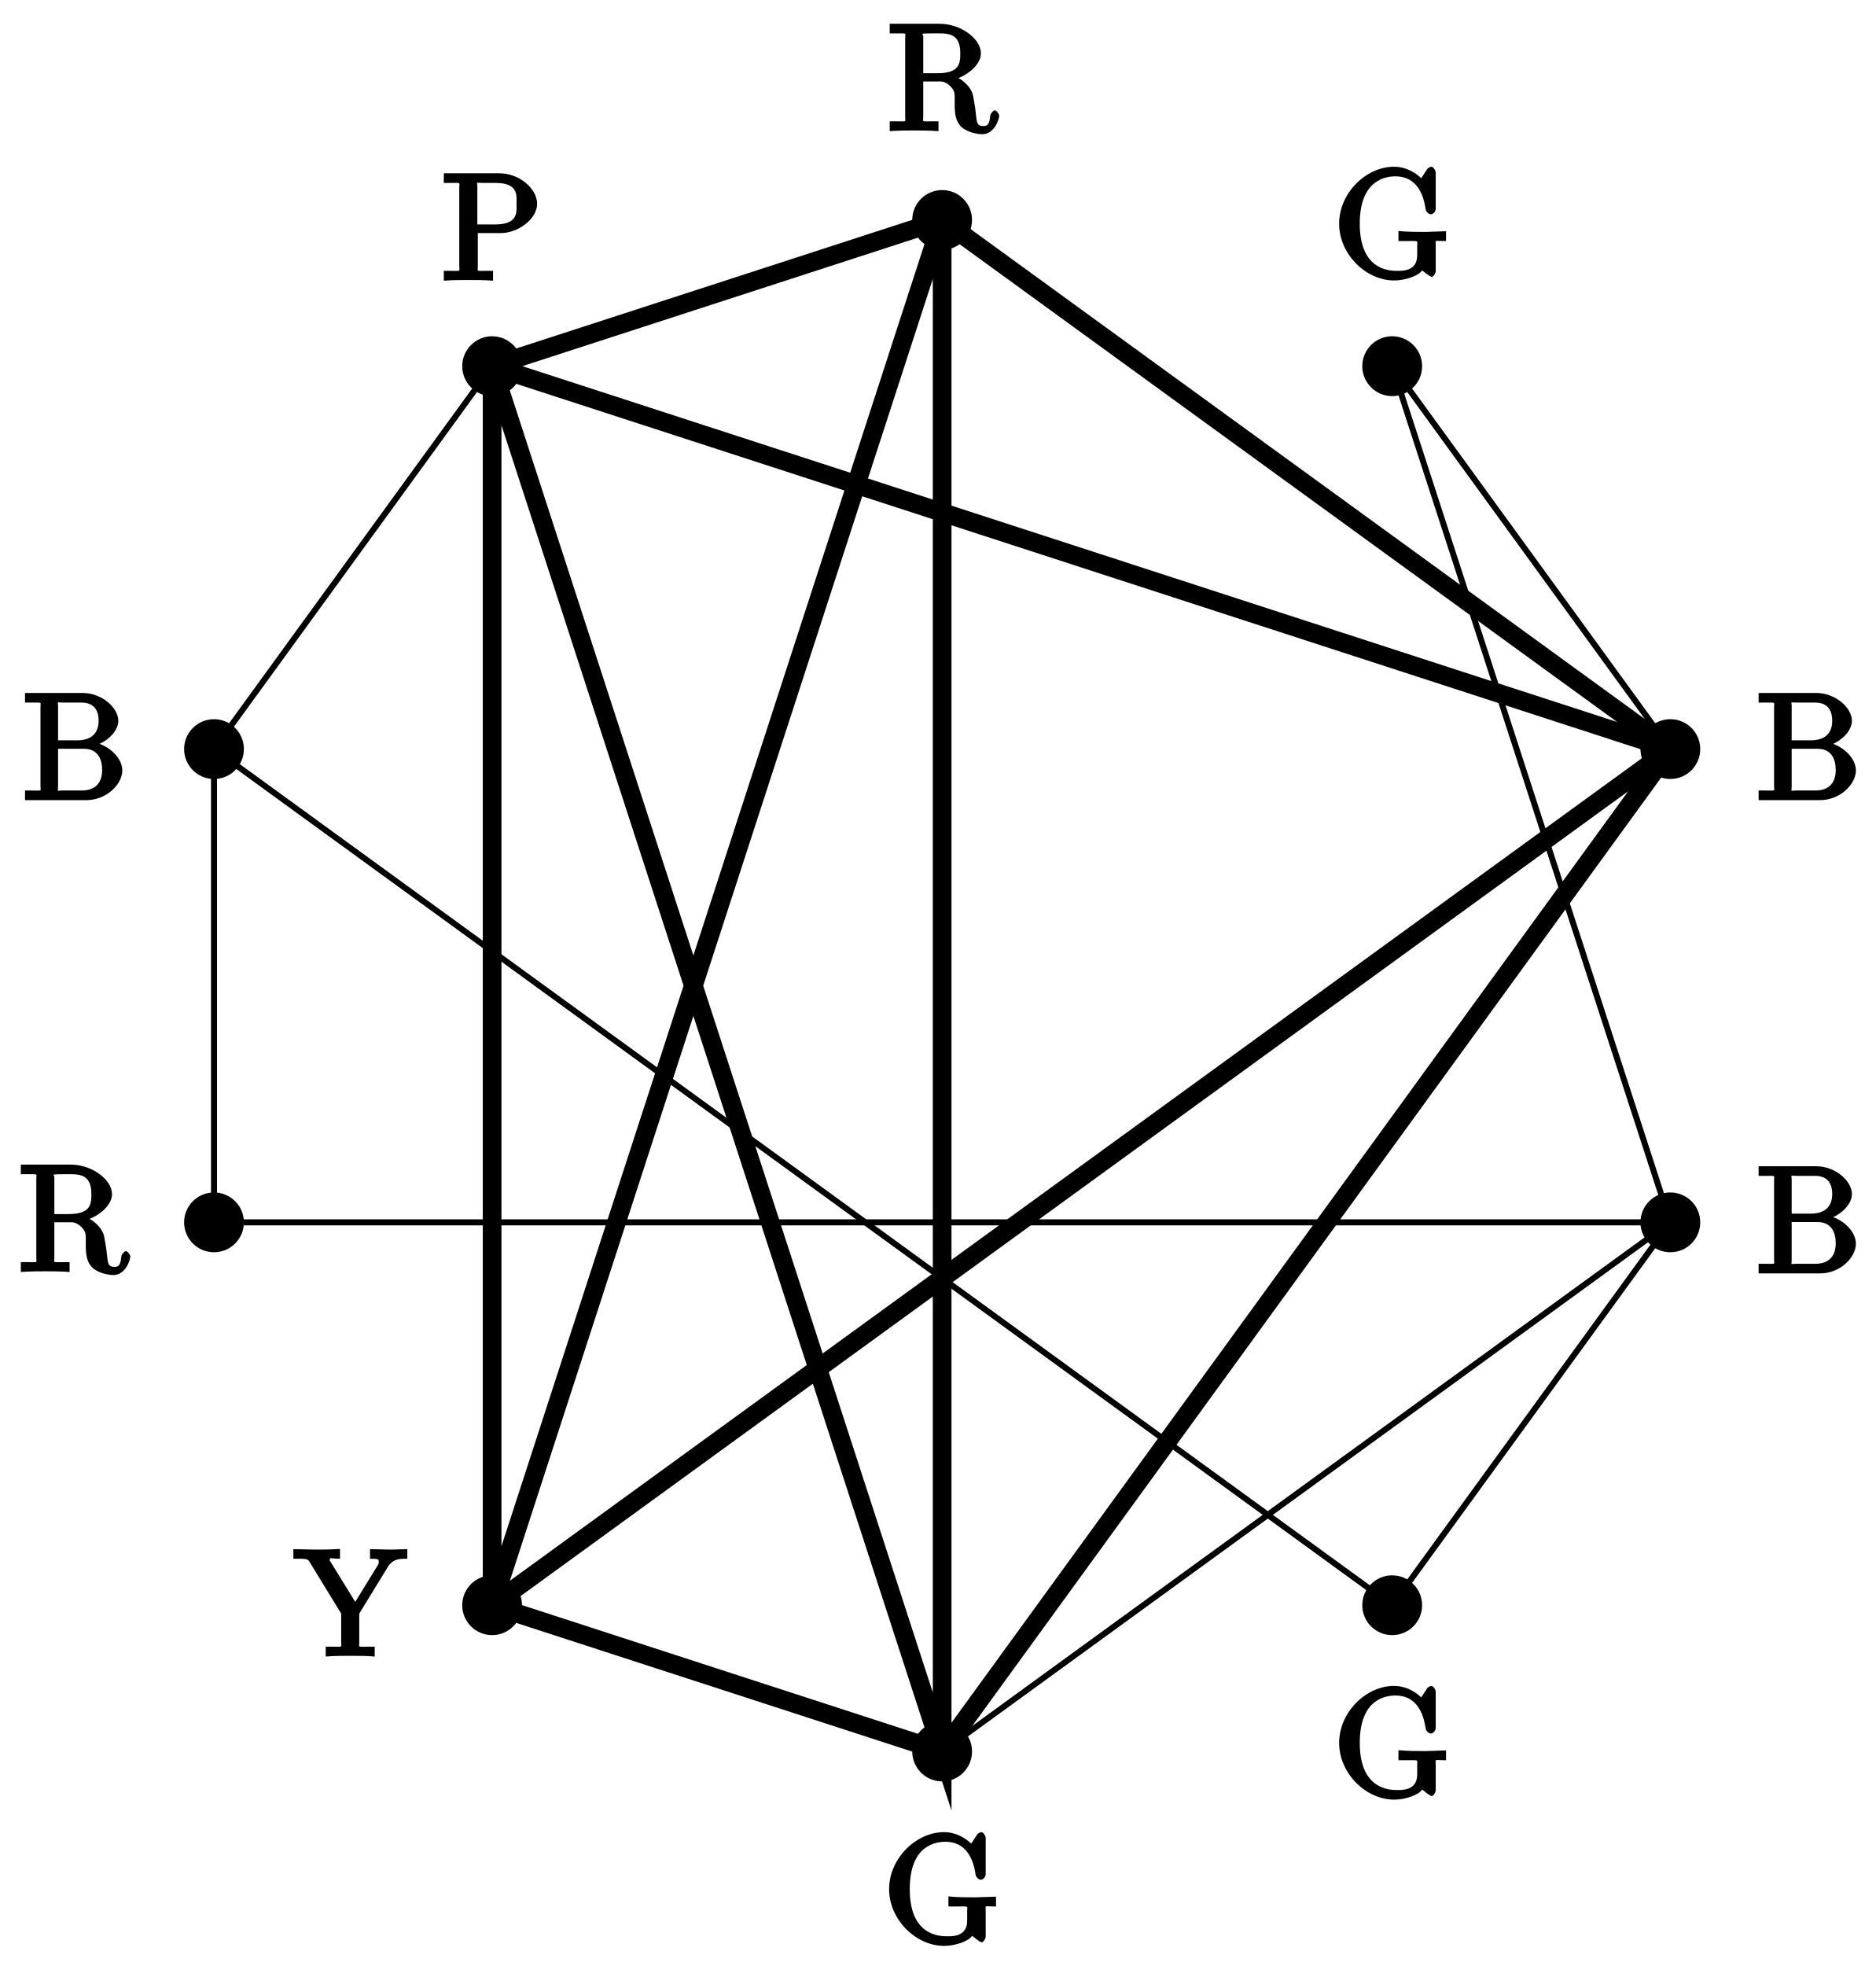
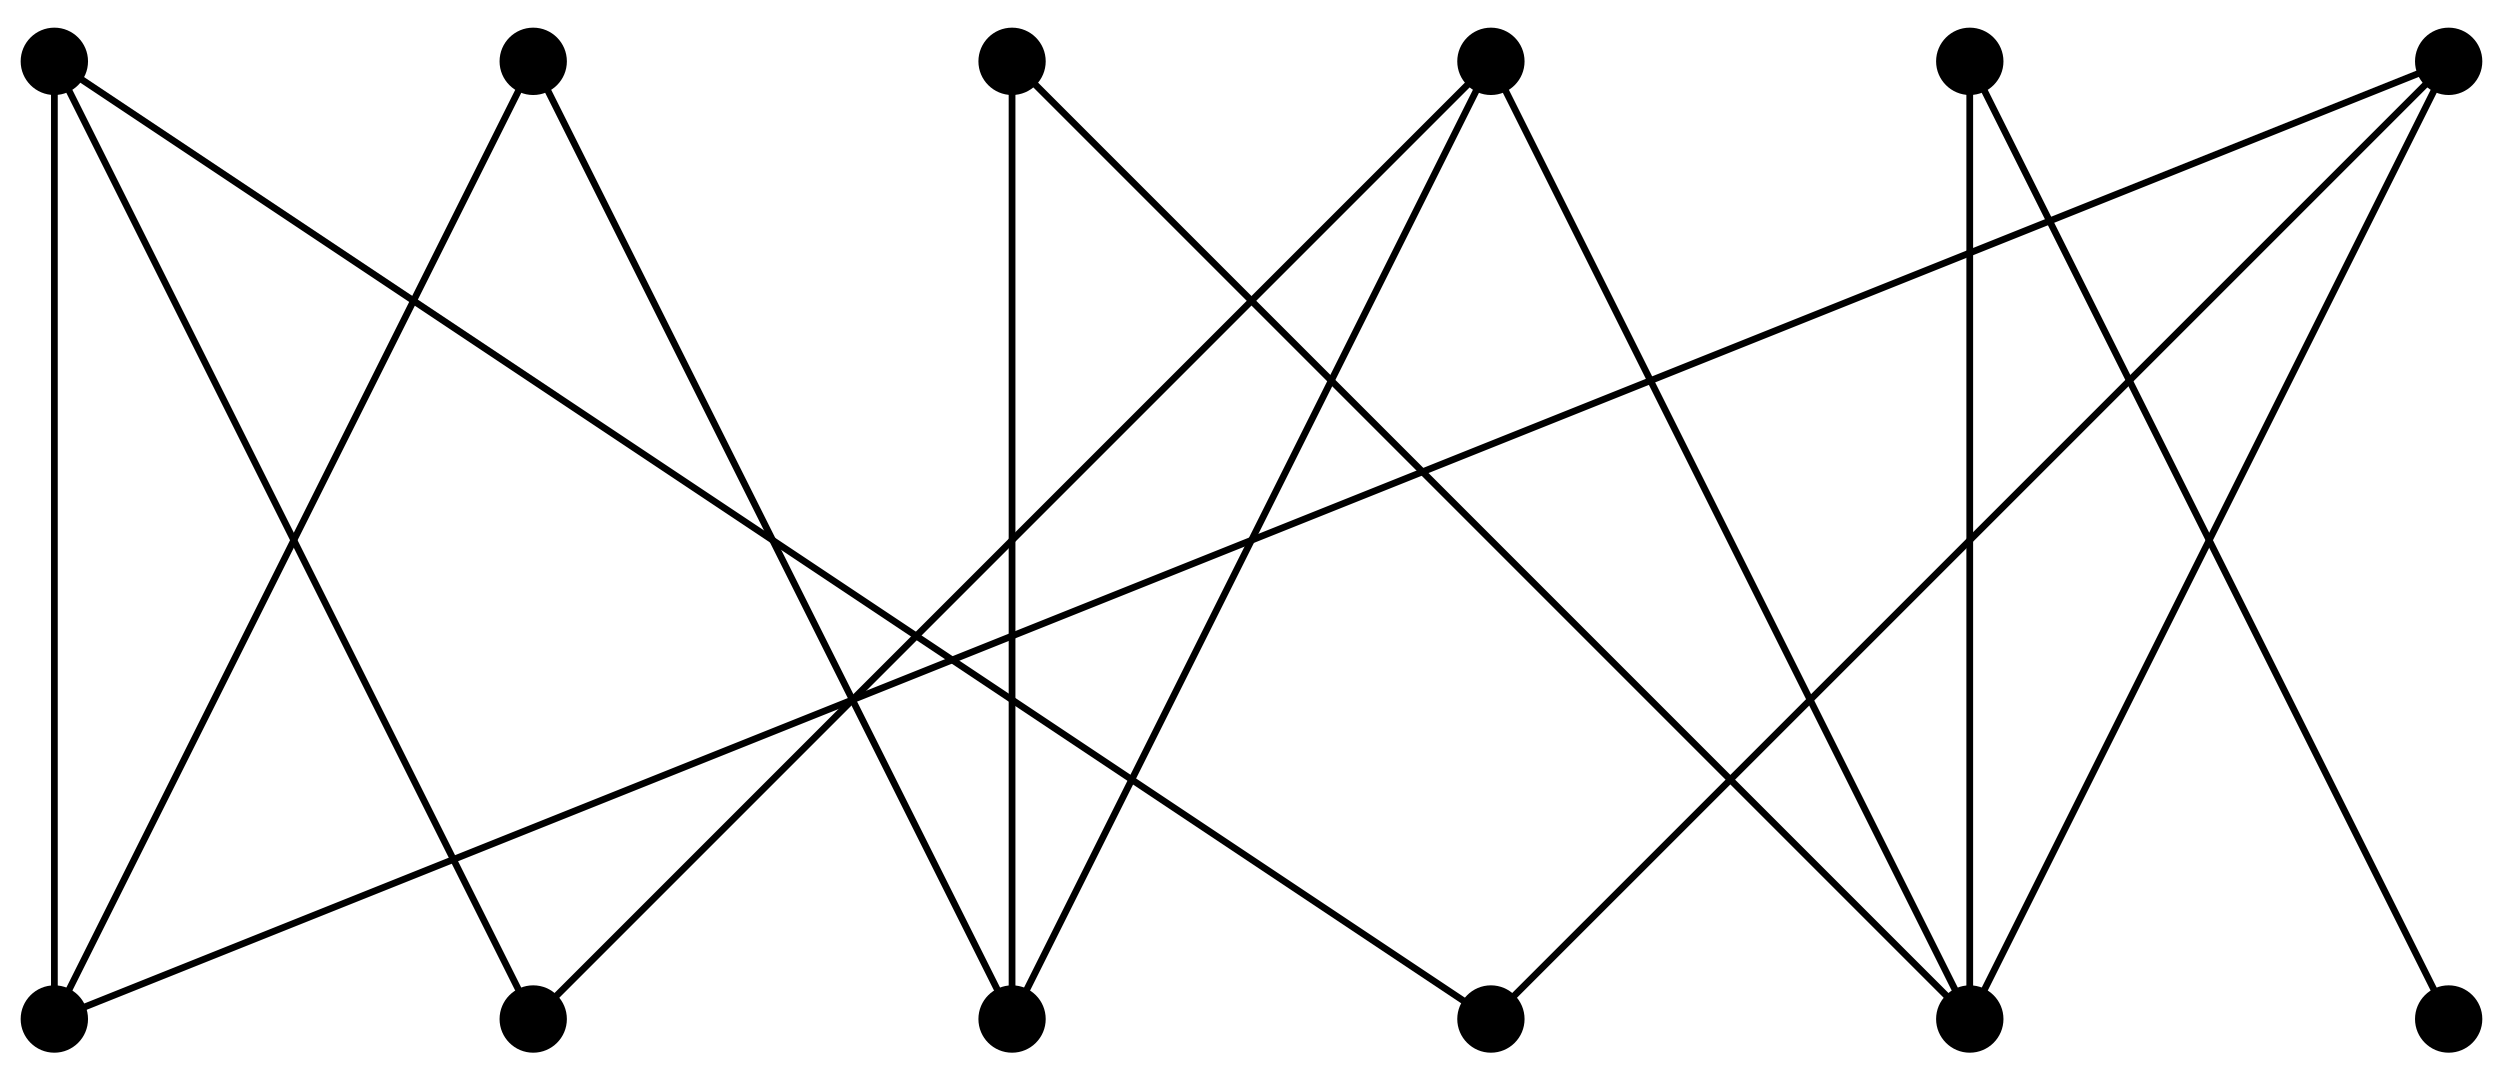
- <svg xmlns="http://www.w3.org/2000/svg" xmlns:xlink="http://www.w3.org/1999/xlink" width="125pt" height="131pt" viewBox="0 0 125 131" version="1.1">
-   <defs>
-     <g>
-       <symbol overflow="visible" id="glyph0-0">
-         <path style="stroke:none;" d="" />
-       </symbol>
-       <symbol overflow="visible" id="glyph0-1">
-         <path style="stroke:none;" d="M 7.469 -1.031 C 7.469 -1.094 7.297 -1.375 7.172 -1.375 C 7.062 -1.375 6.875 -1.109 6.875 -1.047 C 6.812 -0.344 6.641 -0.328 6.391 -0.328 C 5.906 -0.328 5.984 -0.672 5.859 -1.594 L 5.719 -2.391 C 5.547 -3.031 4.891 -3.531 4.344 -3.719 L 4.344 -3.391 C 5.297 -3.625 6.25 -4.391 6.25 -5.172 C 6.25 -6.125 4.938 -7.141 3.484 -7.141 L 0.172 -7.141 L 0.172 -6.5 L 0.594 -6.5 C 1.359 -6.5 1.203 -6.547 1.203 -6.188 L 1.203 -0.938 C 1.203 -0.578 1.359 -0.641 0.594 -0.641 L 0.172 -0.641 L 0.172 0.016 C 0.703 -0.031 1.422 -0.031 1.797 -0.031 C 2.188 -0.031 2.906 -0.031 3.422 0.016 L 3.422 -0.641 L 3.016 -0.641 C 2.25 -0.641 2.406 -0.578 2.406 -0.938 L 2.406 -3.297 L 3.375 -3.297 C 3.531 -3.297 3.828 -3.344 4.172 -3.016 C 4.562 -2.656 4.5 -2.453 4.5 -1.781 C 4.5 -1.141 4.562 -0.625 4.969 -0.25 C 5.375 0.109 6.047 0.219 6.344 0.219 C 7.125 0.219 7.469 -0.75 7.469 -1.031 Z M 4.875 -5.172 C 4.875 -4.484 4.812 -3.844 3.344 -3.844 L 2.406 -3.844 L 2.406 -6.266 C 2.406 -6.484 2.234 -6.453 2.453 -6.484 C 2.547 -6.5 2.844 -6.5 3.047 -6.5 C 3.938 -6.5 4.875 -6.625 4.875 -5.172 Z M 4.875 -5.172 " />
-       </symbol>
-       <symbol overflow="visible" id="glyph0-2">
-         <path style="stroke:none;" d="M 6.656 -1.984 C 6.656 -2.844 5.672 -3.766 4.562 -3.891 L 4.562 -3.562 C 5.531 -3.75 6.391 -4.547 6.391 -5.281 C 6.391 -6.156 5.297 -7.141 4 -7.141 L 0.172 -7.141 L 0.172 -6.5 L 0.594 -6.5 C 1.359 -6.5 1.203 -6.547 1.203 -6.188 L 1.203 -0.938 C 1.203 -0.578 1.359 -0.641 0.594 -0.641 L 0.172 -0.641 L 0.172 0 L 4.266 0 C 5.594 0 6.656 -1.047 6.656 -1.984 Z M 5.078 -5.281 C 5.078 -4.641 4.766 -3.984 3.656 -3.984 L 2.375 -3.984 L 2.375 -6.266 C 2.375 -6.594 2.234 -6.5 2.703 -6.5 L 3.938 -6.5 C 4.906 -6.5 5.078 -5.812 5.078 -5.281 Z M 5.312 -2 C 5.312 -1.281 4.969 -0.641 3.953 -0.641 L 2.703 -0.641 C 2.234 -0.641 2.375 -0.531 2.375 -0.875 L 2.375 -3.422 L 4.094 -3.422 C 5.078 -3.422 5.312 -2.656 5.312 -2 Z M 5.312 -2 " />
-       </symbol>
-       <symbol overflow="visible" id="glyph0-3">
-         <path style="stroke:none;" d="M 7.5 -2.578 L 7.5 -3.062 L 6.109 -3.016 C 5.719 -3.016 4.859 -3.016 4.328 -3.078 L 4.328 -2.406 L 4.828 -2.406 C 5.719 -2.406 5.578 -2.469 5.578 -2.094 L 5.578 -1.453 C 5.578 -0.344 4.484 -0.422 4.203 -0.422 C 3.562 -0.422 1.75 -0.594 1.75 -3.562 C 1.75 -6.547 3.547 -6.719 4.141 -6.719 C 5.219 -6.719 5.938 -5.984 6.141 -4.516 C 6.156 -4.375 6.344 -4.188 6.484 -4.188 C 6.641 -4.188 6.812 -4.375 6.812 -4.578 L 6.812 -6.953 C 6.812 -7.125 6.641 -7.359 6.531 -7.359 C 6.484 -7.359 6.312 -7.312 6.234 -7.188 L 5.844 -6.594 C 5.672 -6.766 5.016 -7.359 4.031 -7.359 C 2.172 -7.359 0.375 -5.609 0.375 -3.562 C 0.375 -1.531 2.156 0.219 4.047 0.219 C 4.781 0.219 5.688 -0.094 5.906 -0.453 C 5.906 -0.453 6.438 -0.016 6.547 -0.016 C 6.641 -0.016 6.812 -0.25 6.812 -0.406 L 6.812 -2.141 C 6.812 -2.516 6.672 -2.406 7.5 -2.406 Z M 7.5 -2.578 " />
-       </symbol>
-       <symbol overflow="visible" id="glyph0-4">
-         <path style="stroke:none;" d="M 6.391 -5.109 C 6.391 -6.094 5.234 -7.141 3.875 -7.141 L 0.172 -7.141 L 0.172 -6.5 L 0.594 -6.5 C 1.359 -6.5 1.203 -6.547 1.203 -6.188 L 1.203 -0.938 C 1.203 -0.578 1.359 -0.641 0.594 -0.641 L 0.172 -0.641 L 0.172 0.016 C 0.703 -0.031 1.438 -0.031 1.812 -0.031 C 2.188 -0.031 2.938 -0.031 3.453 0.016 L 3.453 -0.641 L 3.047 -0.641 C 2.281 -0.641 2.438 -0.578 2.438 -0.938 L 2.438 -3.156 L 3.953 -3.156 C 5.141 -3.156 6.391 -4.109 6.391 -5.109 Z M 5.016 -5.109 C 5.016 -4.641 5.188 -3.734 3.609 -3.734 L 2.406 -3.734 L 2.406 -6.266 C 2.406 -6.594 2.25 -6.5 2.719 -6.5 L 3.609 -6.5 C 5.188 -6.5 5.016 -5.609 5.016 -5.109 Z M 5.016 -5.109 " />
-       </symbol>
-       <symbol overflow="visible" id="glyph0-5">
-         <path style="stroke:none;" d="M 7.531 -6.656 L 7.531 -7.141 C 7.047 -7.125 6.656 -7.109 6.375 -7.109 L 5.047 -7.141 L 5.047 -6.5 C 5.641 -6.5 5.625 -6.469 5.625 -6.266 C 5.625 -6.156 5.609 -6.156 5.578 -6.094 L 4.062 -3.625 L 2.375 -6.359 C 2.297 -6.453 2.359 -6.359 2.359 -6.406 C 2.359 -6.625 2.438 -6.5 3.047 -6.5 L 3.047 -7.156 C 2.516 -7.109 1.797 -7.109 1.406 -7.109 L -0.062 -7.141 L -0.062 -6.5 L 0.297 -6.5 C 0.969 -6.5 0.922 -6.438 1.078 -6.188 L 3.125 -2.844 L 3.125 -0.938 C 3.125 -0.578 3.281 -0.641 2.516 -0.641 L 2.094 -0.641 L 2.094 0.016 C 2.625 -0.031 3.344 -0.031 3.734 -0.031 C 4.109 -0.031 4.828 -0.031 5.359 0.016 L 5.359 -0.641 L 4.953 -0.641 C 4.188 -0.641 4.328 -0.562 4.328 -0.953 L 4.328 -2.844 L 6.203 -5.906 C 6.562 -6.516 7.031 -6.5 7.531 -6.5 Z M 7.531 -6.656 " />
-       </symbol>
-     </g>
-   </defs>
+ <svg xmlns="http://www.w3.org/2000/svg" width="148pt" height="64pt" viewBox="0 0 148 64" version="1.1">
  <g id="surface1">
-     <path style="fill:none;stroke-width:0.399;stroke-linecap:butt;stroke-linejoin:miter;stroke:rgb(0%,0%,0%);stroke-opacity:1;stroke-miterlimit:10;" d="M -0.001 51.023 L -0.001 -51.025 L 48.527 -15.768 L -48.526 -15.768 L -48.526 15.766 M -29.992 -41.279 L -29.992 41.281 L 48.527 15.766 L -0.001 -51.025 M 48.527 15.766 L -29.992 -41.279 L -0.001 51.023 L -29.992 41.281 " transform="matrix(1.00005,0,0,-1.00003,62.79039,65.68058)" />
-     <path style="fill:none;stroke-width:1.245;stroke-linecap:butt;stroke-linejoin:miter;stroke:rgb(0%,0%,0%);stroke-opacity:1;stroke-miterlimit:10;" d="M -0.001 51.023 L 48.527 15.766 L -0.001 -51.025 L -29.992 -41.279 L -29.992 41.281 L -0.001 51.023 L -0.001 -51.025 L -29.992 41.281 L 48.527 15.766 L -29.992 -41.279 L -0.001 51.023 " transform="matrix(1.00005,0,0,-1.00003,62.79039,65.68058)" />
-     <path style="fill:none;stroke-width:0.399;stroke-linecap:butt;stroke-linejoin:miter;stroke:rgb(0%,0%,0%);stroke-opacity:1;stroke-miterlimit:10;" d="M -0.001 51.023 L 48.527 15.766 L 29.989 41.281 L 48.527 -15.768 L 29.989 -41.279 L -48.526 15.766 L -29.992 41.281 L -0.001 -51.025 L -29.992 -41.279 " transform="matrix(1.00005,0,0,-1.00003,62.79039,65.68058)" />
-     <path style=" stroke:none;fill-rule:nonzero;fill:rgb(0%,0%,0%);fill-opacity:1;" d="M 64.781 14.656 C 64.781 13.555 63.891 12.664 62.789 12.664 C 61.691 12.664 60.797 13.555 60.797 14.656 C 60.797 15.758 61.691 16.648 62.789 16.648 C 63.891 16.648 64.781 15.758 64.781 14.656 Z M 64.781 14.656 " />
-     <g style="fill:rgb(0%,0%,0%);fill-opacity:1;">
-       <use xlink:href="#glyph0-1" x="59.124" y="8.725" />
-     </g>
-     <path style=" stroke:none;fill-rule:nonzero;fill:rgb(0%,0%,0%);fill-opacity:1;" d="M 113.312 49.914 C 113.312 48.812 112.422 47.922 111.32 47.922 C 110.219 47.922 109.328 48.812 109.328 49.914 C 109.328 51.012 110.219 51.906 111.32 51.906 C 112.422 51.906 113.312 51.012 113.312 49.914 Z M 113.312 49.914 " />
-     <g style="fill:rgb(0%,0%,0%);fill-opacity:1;">
-       <use xlink:href="#glyph0-2" x="117.031" y="53.315" />
-     </g>
-     <path style=" stroke:none;fill-rule:nonzero;fill:rgb(0%,0%,0%);fill-opacity:1;" d="M 94.777 24.398 C 94.777 23.301 93.883 22.406 92.781 22.406 C 91.684 22.406 90.789 23.301 90.789 24.398 C 90.789 25.5 91.684 26.395 92.781 26.395 C 93.883 26.395 94.777 25.5 94.777 24.398 Z M 94.777 24.398 " />
-     <g style="fill:rgb(0%,0%,0%);fill-opacity:1;">
-       <use xlink:href="#glyph0-3" x="88.872" y="18.469" />
-     </g>
-     <path style=" stroke:none;fill-rule:nonzero;fill:rgb(0%,0%,0%);fill-opacity:1;" d="M 113.312 81.449 C 113.312 80.348 112.422 79.457 111.32 79.457 C 110.219 79.457 109.328 80.348 109.328 81.449 C 109.328 82.551 110.219 83.441 111.32 83.441 C 112.422 83.441 113.312 82.551 113.312 81.449 Z M 113.312 81.449 " />
-     <g style="fill:rgb(0%,0%,0%);fill-opacity:1;">
-       <use xlink:href="#glyph0-2" x="117.031" y="84.851" />
-     </g>
-     <path style=" stroke:none;fill-rule:nonzero;fill:rgb(0%,0%,0%);fill-opacity:1;" d="M 94.777 106.961 C 94.777 105.859 93.883 104.969 92.781 104.969 C 91.684 104.969 90.789 105.859 90.789 106.961 C 90.789 108.062 91.684 108.953 92.781 108.953 C 93.883 108.953 94.777 108.062 94.777 106.961 Z M 94.777 106.961 " />
-     <g style="fill:rgb(0%,0%,0%);fill-opacity:1;">
-       <use xlink:href="#glyph0-3" x="88.872" y="119.696" />
-     </g>
-     <path style=" stroke:none;fill-rule:nonzero;fill:rgb(0%,0%,0%);fill-opacity:1;" d="M 16.254 49.914 C 16.254 48.812 15.363 47.922 14.262 47.922 C 13.16 47.922 12.27 48.812 12.27 49.914 C 12.27 51.012 13.16 51.906 14.262 51.906 C 15.363 51.906 16.254 51.012 16.254 49.914 Z M 16.254 49.914 " />
-     <g style="fill:rgb(0%,0%,0%);fill-opacity:1;">
-       <use xlink:href="#glyph0-2" x="1.495" y="53.315" />
-     </g>
-     <path style=" stroke:none;fill-rule:nonzero;fill:rgb(0%,0%,0%);fill-opacity:1;" d="M 34.789 24.398 C 34.789 23.301 33.898 22.406 32.797 22.406 C 31.699 22.406 30.805 23.301 30.805 24.398 C 30.805 25.5 31.699 26.395 32.797 26.395 C 33.898 26.395 34.789 25.5 34.789 24.398 Z M 34.789 24.398 " />
-     <g style="fill:rgb(0%,0%,0%);fill-opacity:1;">
-       <use xlink:href="#glyph0-4" x="29.406" y="18.688" />
-     </g>
-     <path style=" stroke:none;fill-rule:nonzero;fill:rgb(0%,0%,0%);fill-opacity:1;" d="M 64.781 116.707 C 64.781 115.605 63.891 114.715 62.789 114.715 C 61.691 114.715 60.797 115.605 60.797 116.707 C 60.797 117.805 61.691 118.699 62.789 118.699 C 63.891 118.699 64.781 117.805 64.781 116.707 Z M 64.781 116.707 " />
-     <g style="fill:rgb(0%,0%,0%);fill-opacity:1;">
-       <use xlink:href="#glyph0-3" x="58.88" y="129.441" />
-     </g>
-     <path style=" stroke:none;fill-rule:nonzero;fill:rgb(0%,0%,0%);fill-opacity:1;" d="M 34.789 106.961 C 34.789 105.859 33.898 104.969 32.797 104.969 C 31.699 104.969 30.805 105.859 30.805 106.961 C 30.805 108.062 31.699 108.953 32.797 108.953 C 33.898 108.953 34.789 108.062 34.789 106.961 Z M 34.789 106.961 " />
-     <g style="fill:rgb(0%,0%,0%);fill-opacity:1;">
-       <use xlink:href="#glyph0-5" x="19.614" y="110.363" />
-     </g>
-     <path style=" stroke:none;fill-rule:nonzero;fill:rgb(0%,0%,0%);fill-opacity:1;" d="M 16.254 81.449 C 16.254 80.348 15.363 79.457 14.262 79.457 C 13.16 79.457 12.27 80.348 12.27 81.449 C 12.27 82.551 13.16 83.441 14.262 83.441 C 15.363 83.441 16.254 82.551 16.254 81.449 Z M 16.254 81.449 " />
-     <g style="fill:rgb(0%,0%,0%);fill-opacity:1;">
-       <use xlink:href="#glyph0-1" x="1.216" y="84.741" />
-     </g>
+     <path style=" stroke:none;fill-rule:nonzero;fill:rgb(0%,0%,0%);fill-opacity:1;" d="M 5.211 60.328 C 5.211 59.227 4.316 58.332 3.219 58.332 C 2.117 58.332 1.223 59.227 1.223 60.328 C 1.223 61.426 2.117 62.32 3.219 62.32 C 4.316 62.32 5.211 61.426 5.211 60.328 Z M 5.211 60.328 " />
+     <path style=" stroke:none;fill-rule:nonzero;fill:rgb(0%,0%,0%);fill-opacity:1;" d="M 5.211 3.633 C 5.211 2.531 4.316 1.637 3.219 1.637 C 2.117 1.637 1.223 2.531 1.223 3.633 C 1.223 4.73 2.117 5.625 3.219 5.625 C 4.316 5.625 5.211 4.73 5.211 3.633 Z M 5.211 3.633 " />
+     <path style=" stroke:none;fill-rule:nonzero;fill:rgb(0%,0%,0%);fill-opacity:1;" d="M 33.559 60.328 C 33.559 59.227 32.668 58.332 31.566 58.332 C 30.465 58.332 29.574 59.227 29.574 60.328 C 29.574 61.426 30.465 62.32 31.566 62.32 C 32.668 62.32 33.559 61.426 33.559 60.328 Z M 33.559 60.328 " />
+     <path style=" stroke:none;fill-rule:nonzero;fill:rgb(0%,0%,0%);fill-opacity:1;" d="M 33.559 3.633 C 33.559 2.531 32.668 1.637 31.566 1.637 C 30.465 1.637 29.574 2.531 29.574 3.633 C 29.574 4.73 30.465 5.625 31.566 5.625 C 32.668 5.625 33.559 4.73 33.559 3.633 Z M 33.559 3.633 " />
+     <path style=" stroke:none;fill-rule:nonzero;fill:rgb(0%,0%,0%);fill-opacity:1;" d="M 61.906 60.328 C 61.906 59.227 61.016 58.332 59.914 58.332 C 58.812 58.332 57.922 59.227 57.922 60.328 C 57.922 61.426 58.812 62.32 59.914 62.32 C 61.016 62.32 61.906 61.426 61.906 60.328 Z M 61.906 60.328 " />
+     <path style=" stroke:none;fill-rule:nonzero;fill:rgb(0%,0%,0%);fill-opacity:1;" d="M 61.906 3.633 C 61.906 2.531 61.016 1.637 59.914 1.637 C 58.812 1.637 57.922 2.531 57.922 3.633 C 57.922 4.73 58.812 5.625 59.914 5.625 C 61.016 5.625 61.906 4.73 61.906 3.633 Z M 61.906 3.633 " />
+     <path style=" stroke:none;fill-rule:nonzero;fill:rgb(0%,0%,0%);fill-opacity:1;" d="M 90.254 60.328 C 90.254 59.227 89.363 58.332 88.262 58.332 C 87.164 58.332 86.27 59.227 86.27 60.328 C 86.27 61.426 87.164 62.32 88.262 62.32 C 89.363 62.32 90.254 61.426 90.254 60.328 Z M 90.254 60.328 " />
+     <path style=" stroke:none;fill-rule:nonzero;fill:rgb(0%,0%,0%);fill-opacity:1;" d="M 90.254 3.633 C 90.254 2.531 89.363 1.637 88.262 1.637 C 87.164 1.637 86.27 2.531 86.27 3.633 C 86.27 4.73 87.164 5.625 88.262 5.625 C 89.363 5.625 90.254 4.73 90.254 3.633 Z M 90.254 3.633 " />
+     <path style=" stroke:none;fill-rule:nonzero;fill:rgb(0%,0%,0%);fill-opacity:1;" d="M 118.605 60.328 C 118.605 59.227 117.711 58.332 116.609 58.332 C 115.512 58.332 114.617 59.227 114.617 60.328 C 114.617 61.426 115.512 62.32 116.609 62.32 C 117.711 62.32 118.605 61.426 118.605 60.328 Z M 118.605 60.328 " />
+     <path style=" stroke:none;fill-rule:nonzero;fill:rgb(0%,0%,0%);fill-opacity:1;" d="M 118.605 3.633 C 118.605 2.531 117.711 1.637 116.609 1.637 C 115.512 1.637 114.617 2.531 114.617 3.633 C 114.617 4.73 115.512 5.625 116.609 5.625 C 117.711 5.625 118.605 4.73 118.605 3.633 Z M 118.605 3.633 " />
+     <path style=" stroke:none;fill-rule:nonzero;fill:rgb(0%,0%,0%);fill-opacity:1;" d="M 146.953 60.328 C 146.953 59.227 146.059 58.332 144.961 58.332 C 143.859 58.332 142.969 59.227 142.969 60.328 C 142.969 61.426 143.859 62.32 144.961 62.32 C 146.059 62.32 146.953 61.426 146.953 60.328 Z M 146.953 60.328 " />
+     <path style=" stroke:none;fill-rule:nonzero;fill:rgb(0%,0%,0%);fill-opacity:1;" d="M 146.953 3.633 C 146.953 2.531 146.059 1.637 144.961 1.637 C 143.859 1.637 142.969 2.531 142.969 3.633 C 142.969 4.73 143.859 5.625 144.961 5.625 C 146.059 5.625 146.953 4.73 146.953 3.633 Z M 146.953 3.633 " />
+     <path style="fill:none;stroke-width:0.399;stroke-linecap:butt;stroke-linejoin:miter;stroke:rgb(0%,0%,0%);stroke-opacity:1;stroke-miterlimit:10;" d="M 0.002 -0.002 L 0.002 56.692 M 0.002 -0.002 L 28.348 56.692 M 0.002 -0.002 L 141.735 56.692 " transform="matrix(1.00006,0,0,-1.00003,3.217173,60.32654)" />
+     <path style="fill:none;stroke-width:0.399;stroke-linecap:butt;stroke-linejoin:miter;stroke:rgb(0%,0%,0%);stroke-opacity:1;stroke-miterlimit:10;" d="M 28.348 -0.002 L 0.002 56.692 M 28.348 -0.002 L 85.039 56.692 " transform="matrix(1.00006,0,0,-1.00003,3.217173,60.32654)" />
+     <path style="fill:none;stroke-width:0.399;stroke-linecap:butt;stroke-linejoin:miter;stroke:rgb(0%,0%,0%);stroke-opacity:1;stroke-miterlimit:10;" d="M 56.693 -0.002 L 28.348 56.692 M 56.693 -0.002 L 56.693 56.692 M 56.693 -0.002 L 85.039 56.692 " transform="matrix(1.00006,0,0,-1.00003,3.217173,60.32654)" />
+     <path style="fill:none;stroke-width:0.399;stroke-linecap:butt;stroke-linejoin:miter;stroke:rgb(0%,0%,0%);stroke-opacity:1;stroke-miterlimit:10;" d="M 85.039 -0.002 L 0.002 56.692 M 85.039 -0.002 L 141.735 56.692 " transform="matrix(1.00006,0,0,-1.00003,3.217173,60.32654)" />
+     <path style="fill:none;stroke-width:0.399;stroke-linecap:butt;stroke-linejoin:miter;stroke:rgb(0%,0%,0%);stroke-opacity:1;stroke-miterlimit:10;" d="M 113.385 -0.002 L 56.693 56.692 M 113.385 -0.002 L 85.039 56.692 M 113.385 -0.002 L 113.385 56.692 M 113.385 -0.002 L 141.735 56.692 " transform="matrix(1.00006,0,0,-1.00003,3.217173,60.32654)" />
+     <path style="fill:none;stroke-width:0.399;stroke-linecap:butt;stroke-linejoin:miter;stroke:rgb(0%,0%,0%);stroke-opacity:1;stroke-miterlimit:10;" d="M 141.735 -0.002 L 113.385 56.692 " transform="matrix(1.00006,0,0,-1.00003,3.217173,60.32654)" />
  </g>
</svg>
